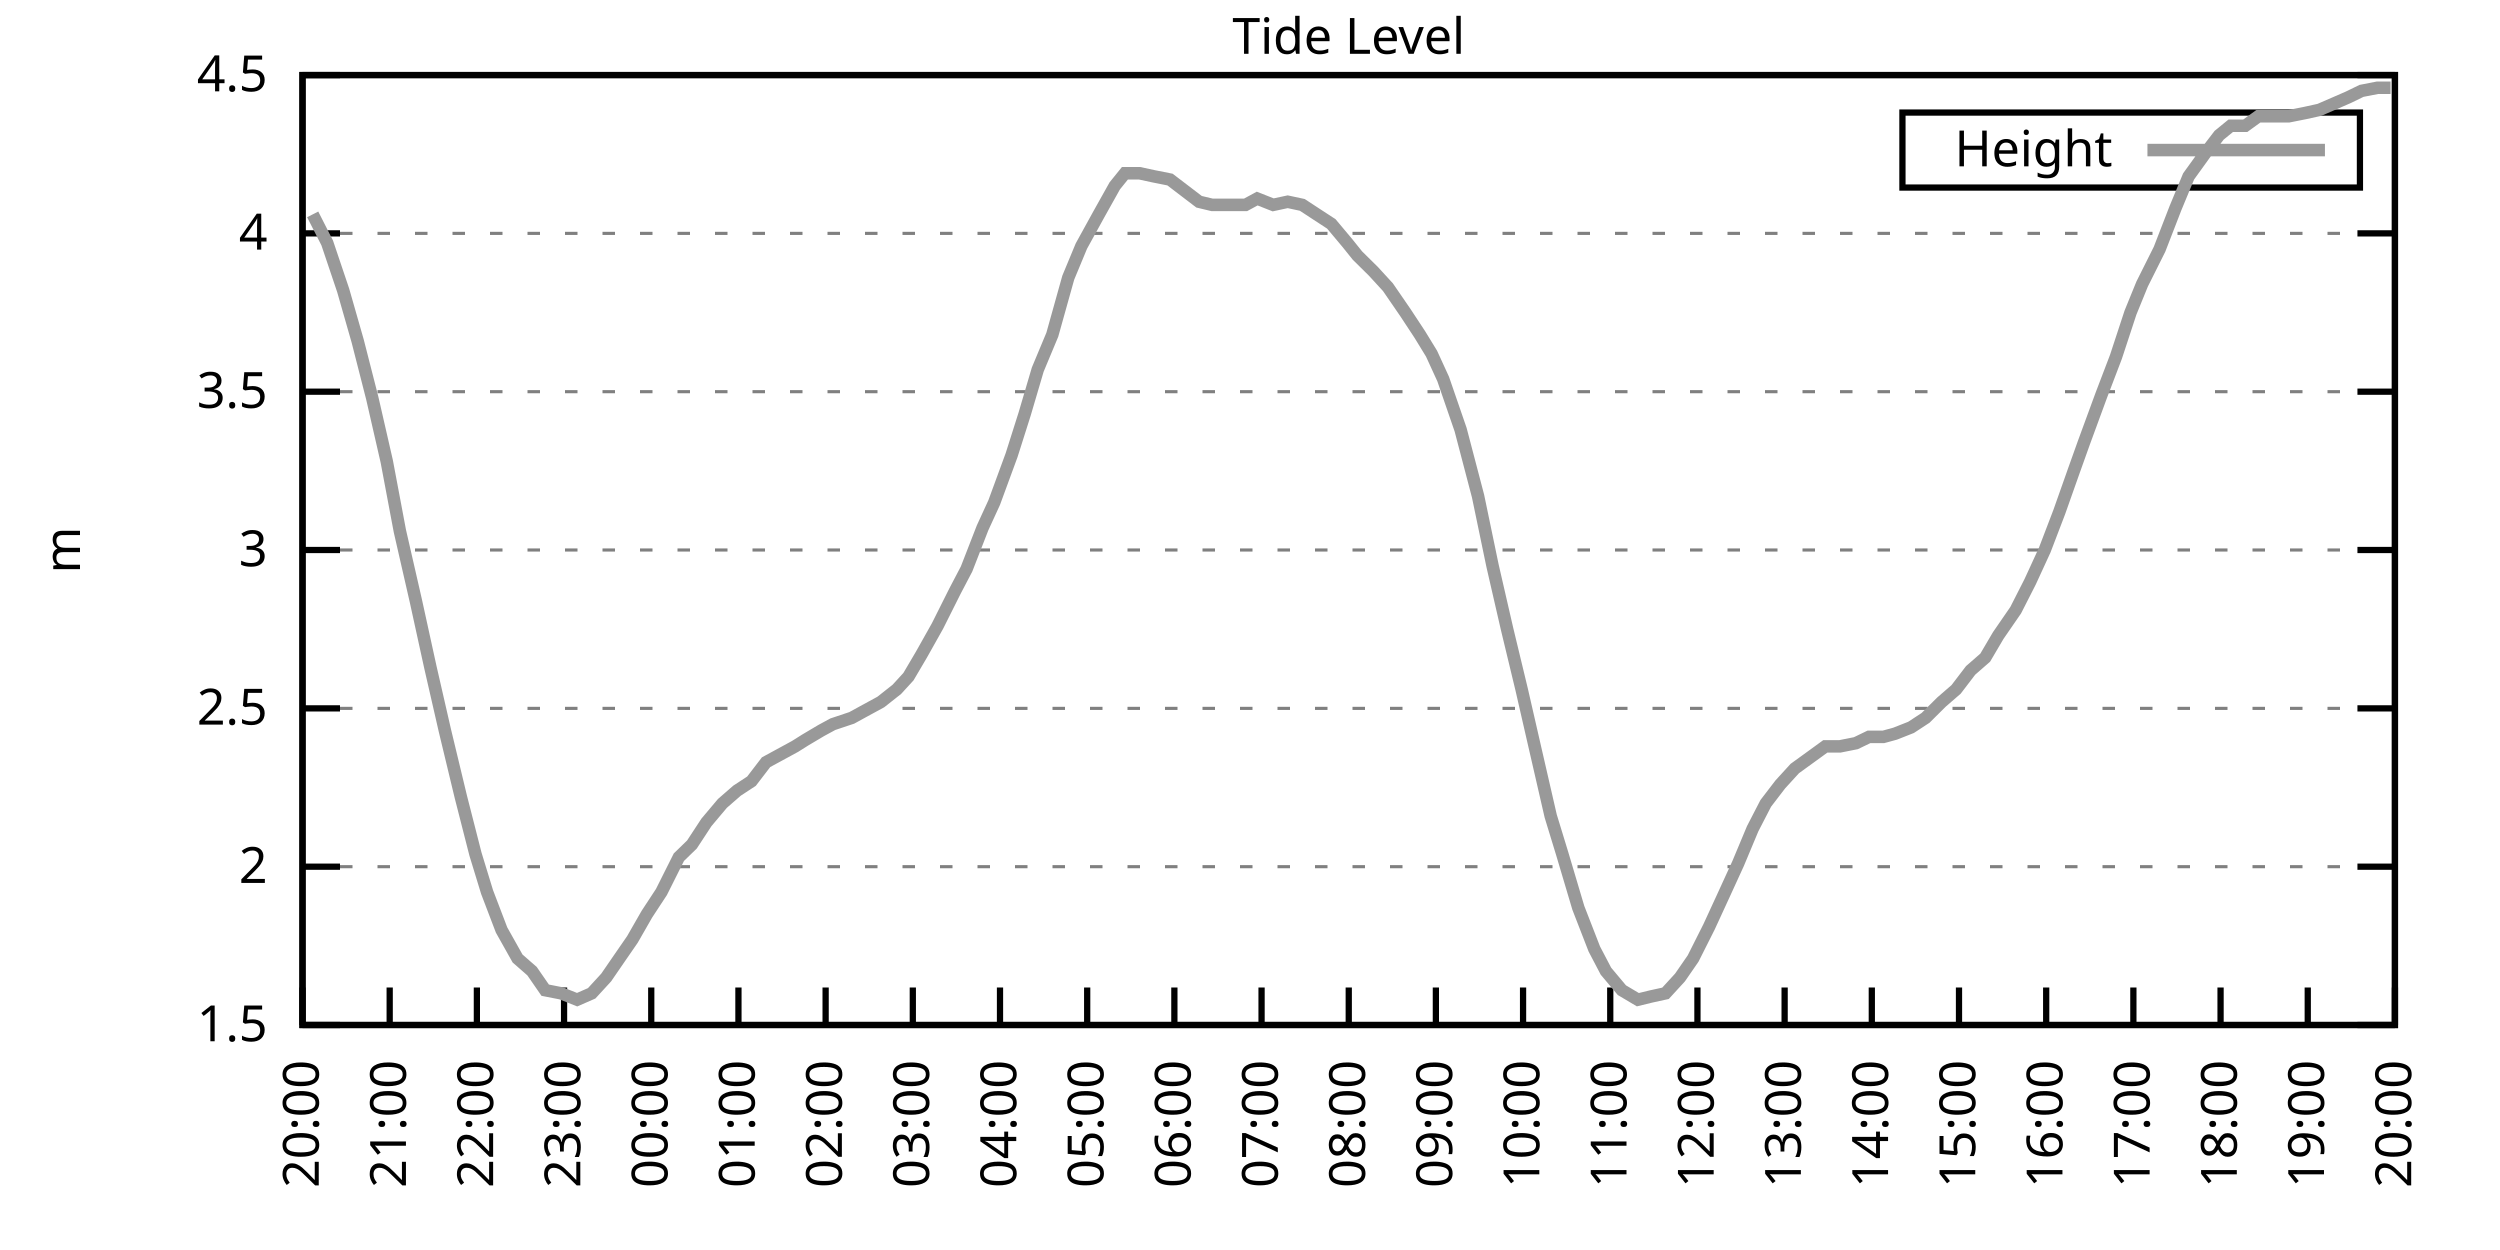
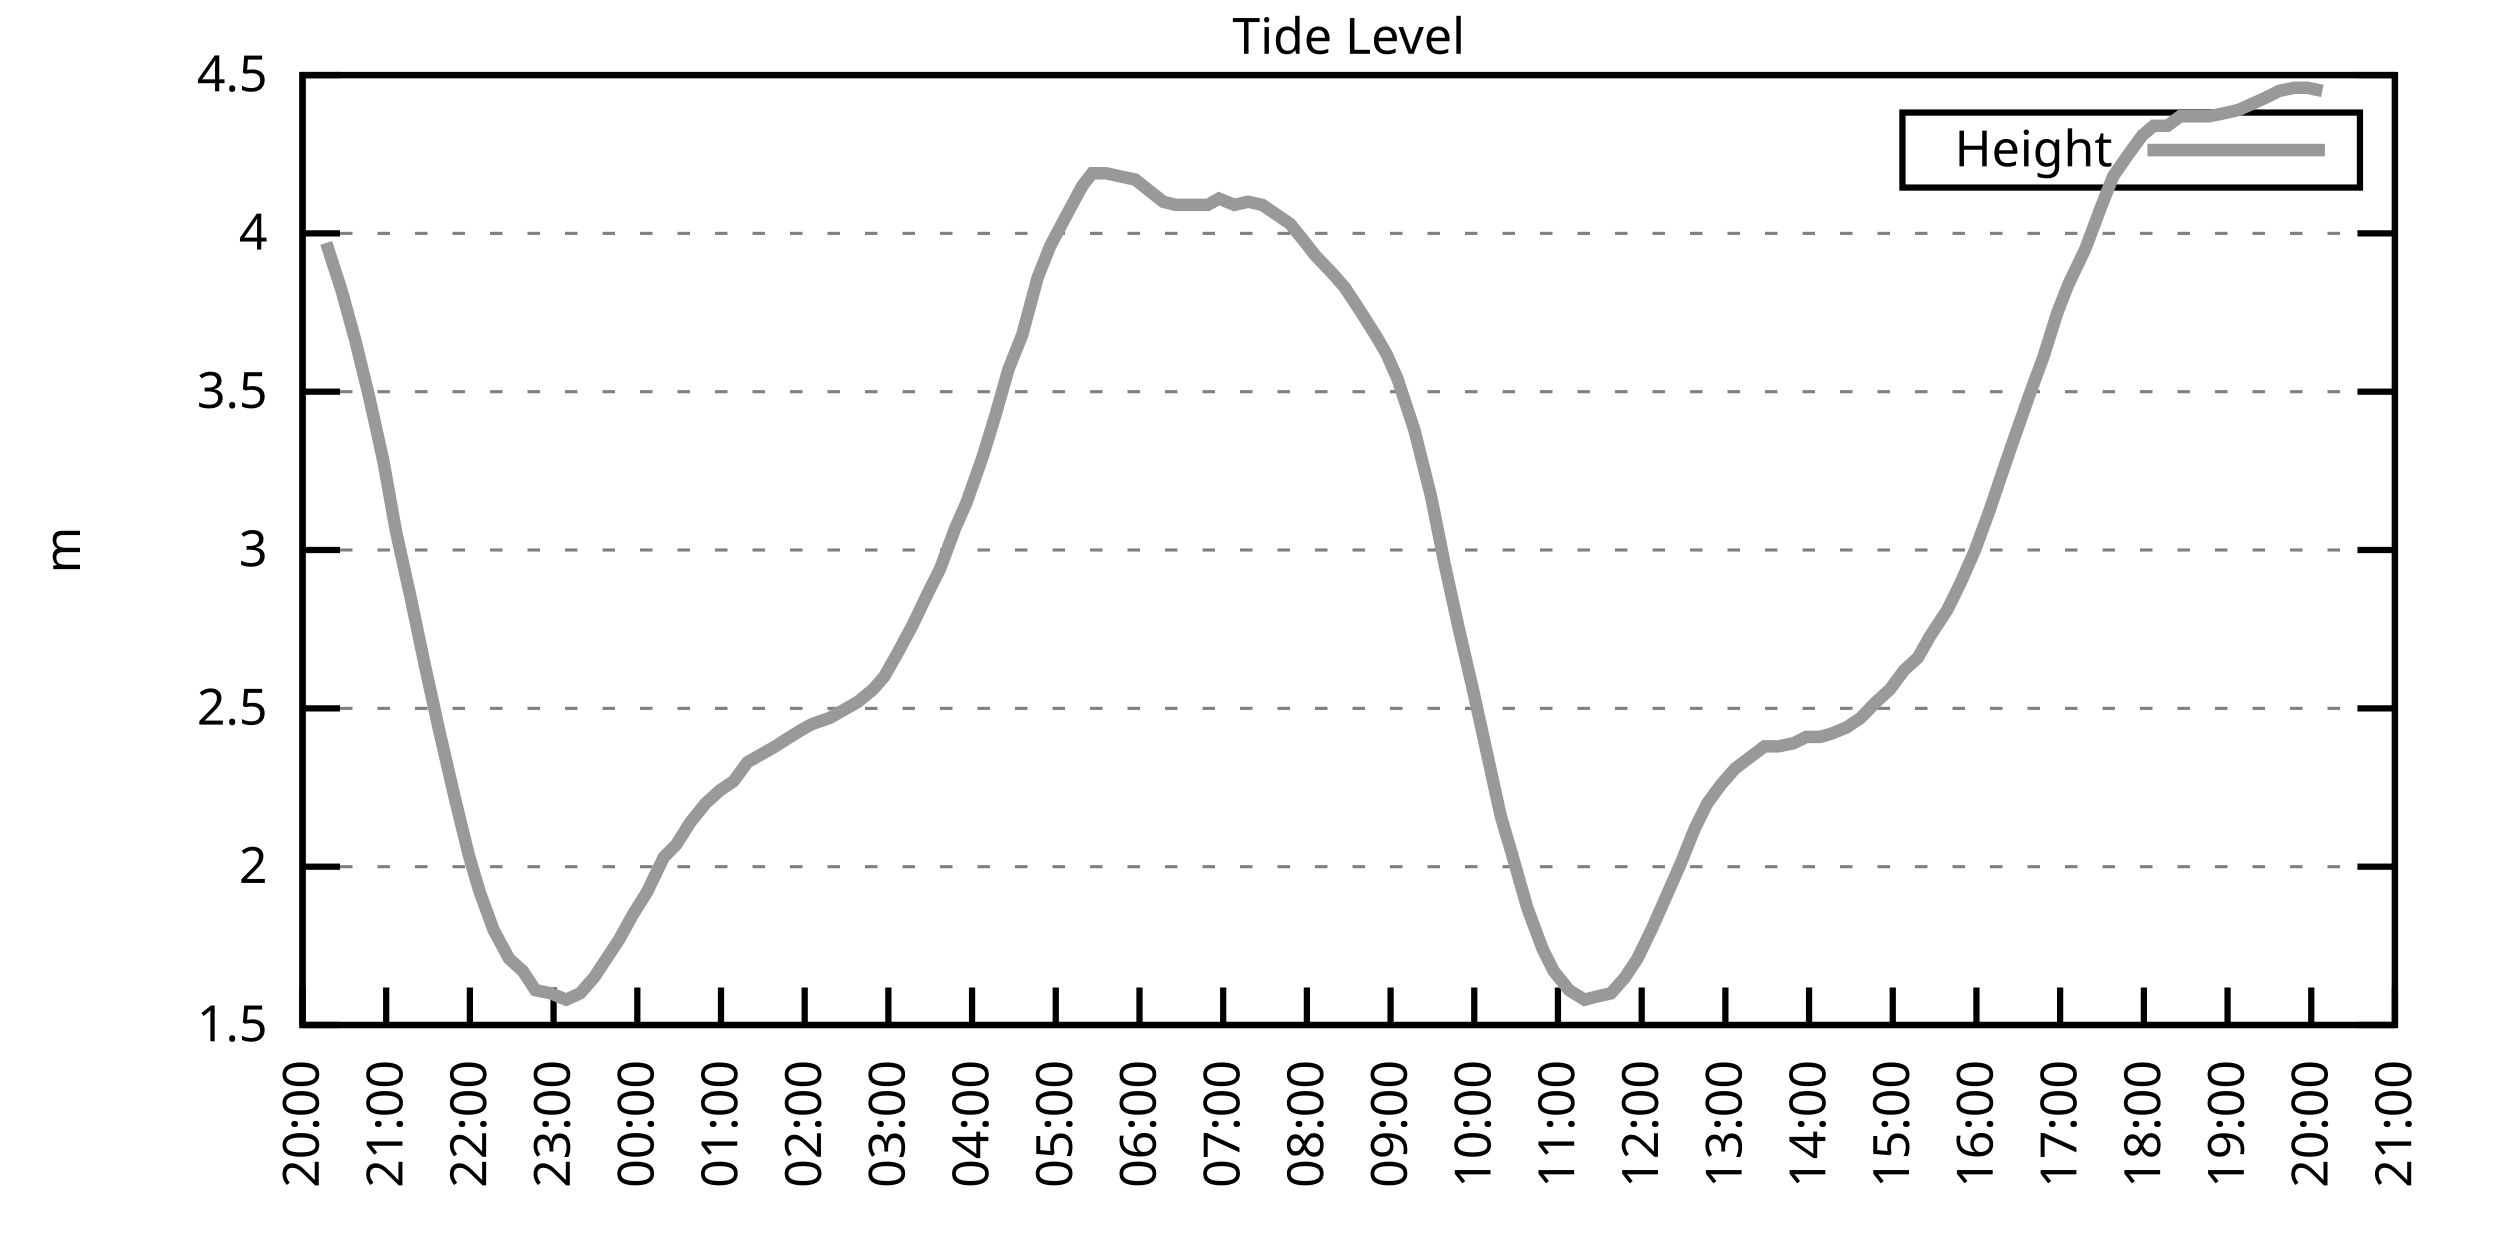
<svg xmlns="http://www.w3.org/2000/svg" xmlns:xlink="http://www.w3.org/1999/xlink" width="400" height="200" viewBox="0 0 400 200">
  <g id="gnuplot_canvas">
    <rect x="0" y="0" width="400" height="200" fill="none" />
    <defs>
      <circle id="gpDot" r="0.5" stroke-width="0.5" stroke="currentColor" />
      <path id="gpPt0" stroke-width="0.333" stroke="currentColor" d="M-1,0 h2 M0,-1 v2" />
      <path id="gpPt1" stroke-width="0.333" stroke="currentColor" d="M-1,-1 L1,1 M1,-1 L-1,1" />
      <path id="gpPt2" stroke-width="0.333" stroke="currentColor" d="M-1,0 L1,0 M0,-1 L0,1 M-1,-1 L1,1 M-1,1 L1,-1" />
      <rect id="gpPt3" stroke-width="0.333" stroke="currentColor" x="-1" y="-1" width="2" height="2" />
      <rect id="gpPt4" stroke-width="0.333" stroke="currentColor" fill="currentColor" x="-1" y="-1" width="2" height="2" />
      <circle id="gpPt5" stroke-width="0.333" stroke="currentColor" cx="0" cy="0" r="1" />
      <use xlink:href="#gpPt5" id="gpPt6" fill="currentColor" stroke="none" />
      <path id="gpPt7" stroke-width="0.333" stroke="currentColor" d="M0,-1.33 L-1.33,0.67 L1.33,0.67 z" />
      <use xlink:href="#gpPt7" id="gpPt8" fill="currentColor" stroke="none" />
      <use xlink:href="#gpPt7" id="gpPt9" stroke="currentColor" transform="rotate(180)" />
      <use xlink:href="#gpPt9" id="gpPt10" fill="currentColor" stroke="none" />
      <use xlink:href="#gpPt3" id="gpPt11" stroke="currentColor" transform="rotate(45)" />
      <use xlink:href="#gpPt11" id="gpPt12" fill="currentColor" stroke="none" />
      <path id="gpPt13" stroke-width="0.333" stroke="currentColor" d="M0,1.330 L1.265,0.411 L0.782,-1.067 L-0.782,-1.076 L-1.265,0.411 z" />
      <use xlink:href="#gpPt13" id="gpPt14" fill="currentColor" stroke="none" />
      <filter id="textbox" filterUnits="objectBoundingBox" x="0" y="0" height="1" width="1">
        <feFlood flood-color="white" flood-opacity="1" result="bgnd" />
        <feComposite in="SourceGraphic" in2="bgnd" operator="atop" />
      </filter>
      <filter id="greybox" filterUnits="objectBoundingBox" x="0" y="0" height="1" width="1">
        <feFlood flood-color="lightgrey" flood-opacity="1" result="grey" />
        <feComposite in="SourceGraphic" in2="grey" operator="atop" />
      </filter>
    </defs>
    <g fill="none" color="white" stroke="currentColor" stroke-width="1.00" stroke-linecap="butt" stroke-linejoin="miter">
</g>
    <g fill="none" color="black" stroke="currentColor" stroke-width="1.00" stroke-linecap="butt" stroke-linejoin="miter">
      <g stroke="none" shape-rendering="crispEdges">
        <polygon fill="rgb(255, 255, 255)" points="48.40,164.00 383.18,164.00 383.18,12.02 48.40,12.02 " />
      </g>
    </g>
    <g fill="none" color="black" stroke="currentColor" stroke-width="1.00" stroke-linecap="butt" stroke-linejoin="miter">
</g>
    <g fill="none" color="black" stroke="black" stroke-width="0.50" stroke-linecap="butt" stroke-linejoin="miter">
</g>
    <g fill="none" color="gray" stroke="currentColor" stroke-width="0.50" stroke-linecap="butt" stroke-linejoin="miter">
      <path stroke="gray" stroke-dasharray="2,4" class="gridline" d="M48.40,164.00 L383.19,164.00  " />
    </g>
    <g fill="none" color="gray" stroke="gray" stroke-width="1.00" stroke-linecap="butt" stroke-linejoin="miter">
</g>
    <g fill="none" color="black" stroke="currentColor" stroke-width="1.00" stroke-linecap="butt" stroke-linejoin="miter">
      <path stroke="black" d="M48.40,164.00 L54.40,164.00 M383.19,164.00 L377.19,164.00  " />
      <g transform="translate(42.80,166.60)" stroke="none" fill="black" font-family="Sans" font-size="8.00" text-anchor="end">
        <text>
          <tspan font-family="Sans"> 1.5</tspan>
        </text>
      </g>
    </g>
    <g fill="none" color="black" stroke="currentColor" stroke-width="1.00" stroke-linecap="butt" stroke-linejoin="miter">
</g>
    <g fill="none" color="black" stroke="black" stroke-width="0.50" stroke-linecap="butt" stroke-linejoin="miter">
</g>
    <g fill="none" color="gray" stroke="currentColor" stroke-width="0.50" stroke-linecap="butt" stroke-linejoin="miter">
      <path stroke="gray" stroke-dasharray="2,4" class="gridline" d="M48.40,138.67 L383.19,138.67  " />
    </g>
    <g fill="none" color="gray" stroke="gray" stroke-width="1.00" stroke-linecap="butt" stroke-linejoin="miter">
</g>
    <g fill="none" color="black" stroke="currentColor" stroke-width="1.00" stroke-linecap="butt" stroke-linejoin="miter">
      <path stroke="black" d="M48.40,138.67 L54.40,138.67 M383.19,138.67 L377.19,138.67  " />
      <g transform="translate(42.80,141.27)" stroke="none" fill="black" font-family="Sans" font-size="8.00" text-anchor="end">
        <text>
          <tspan font-family="Sans"> 2</tspan>
        </text>
      </g>
    </g>
    <g fill="none" color="black" stroke="currentColor" stroke-width="1.00" stroke-linecap="butt" stroke-linejoin="miter">
</g>
    <g fill="none" color="black" stroke="black" stroke-width="0.50" stroke-linecap="butt" stroke-linejoin="miter">
</g>
    <g fill="none" color="gray" stroke="currentColor" stroke-width="0.50" stroke-linecap="butt" stroke-linejoin="miter">
      <path stroke="gray" stroke-dasharray="2,4" class="gridline" d="M48.40,113.34 L383.19,113.34  " />
    </g>
    <g fill="none" color="gray" stroke="gray" stroke-width="1.00" stroke-linecap="butt" stroke-linejoin="miter">
</g>
    <g fill="none" color="black" stroke="currentColor" stroke-width="1.00" stroke-linecap="butt" stroke-linejoin="miter">
      <path stroke="black" d="M48.40,113.34 L54.40,113.34 M383.19,113.34 L377.19,113.34  " />
      <g transform="translate(42.80,115.94)" stroke="none" fill="black" font-family="Sans" font-size="8.00" text-anchor="end">
        <text>
          <tspan font-family="Sans"> 2.5</tspan>
        </text>
      </g>
    </g>
    <g fill="none" color="black" stroke="currentColor" stroke-width="1.00" stroke-linecap="butt" stroke-linejoin="miter">
</g>
    <g fill="none" color="black" stroke="black" stroke-width="0.50" stroke-linecap="butt" stroke-linejoin="miter">
</g>
    <g fill="none" color="gray" stroke="currentColor" stroke-width="0.50" stroke-linecap="butt" stroke-linejoin="miter">
      <path stroke="gray" stroke-dasharray="2,4" class="gridline" d="M48.40,88.00 L383.19,88.00  " />
    </g>
    <g fill="none" color="gray" stroke="gray" stroke-width="1.00" stroke-linecap="butt" stroke-linejoin="miter">
</g>
    <g fill="none" color="black" stroke="currentColor" stroke-width="1.00" stroke-linecap="butt" stroke-linejoin="miter">
      <path stroke="black" d="M48.40,88.00 L54.40,88.00 M383.19,88.00 L377.19,88.00  " />
      <g transform="translate(42.80,90.60)" stroke="none" fill="black" font-family="Sans" font-size="8.00" text-anchor="end">
        <text>
          <tspan font-family="Sans"> 3</tspan>
        </text>
      </g>
    </g>
    <g fill="none" color="black" stroke="currentColor" stroke-width="1.00" stroke-linecap="butt" stroke-linejoin="miter">
</g>
    <g fill="none" color="black" stroke="black" stroke-width="0.50" stroke-linecap="butt" stroke-linejoin="miter">
</g>
    <g fill="none" color="gray" stroke="currentColor" stroke-width="0.50" stroke-linecap="butt" stroke-linejoin="miter">
      <path stroke="gray" stroke-dasharray="2,4" class="gridline" d="M48.40,62.67 L383.19,62.67  " />
    </g>
    <g fill="none" color="gray" stroke="gray" stroke-width="1.00" stroke-linecap="butt" stroke-linejoin="miter">
</g>
    <g fill="none" color="black" stroke="currentColor" stroke-width="1.00" stroke-linecap="butt" stroke-linejoin="miter">
      <path stroke="black" d="M48.40,62.67 L54.40,62.67 M383.19,62.67 L377.19,62.67  " />
      <g transform="translate(42.80,65.27)" stroke="none" fill="black" font-family="Sans" font-size="8.00" text-anchor="end">
        <text>
          <tspan font-family="Sans"> 3.5</tspan>
        </text>
      </g>
    </g>
    <g fill="none" color="black" stroke="currentColor" stroke-width="1.00" stroke-linecap="butt" stroke-linejoin="miter">
</g>
    <g fill="none" color="black" stroke="black" stroke-width="0.50" stroke-linecap="butt" stroke-linejoin="miter">
</g>
    <g fill="none" color="gray" stroke="currentColor" stroke-width="0.50" stroke-linecap="butt" stroke-linejoin="miter">
      <path stroke="gray" stroke-dasharray="2,4" class="gridline" d="M48.40,37.34 L383.19,37.34  " />
    </g>
    <g fill="none" color="gray" stroke="gray" stroke-width="1.00" stroke-linecap="butt" stroke-linejoin="miter">
</g>
    <g fill="none" color="black" stroke="currentColor" stroke-width="1.00" stroke-linecap="butt" stroke-linejoin="miter">
      <path stroke="black" d="M48.40,37.34 L54.40,37.34 M383.19,37.34 L377.19,37.34  " />
      <g transform="translate(42.80,39.94)" stroke="none" fill="black" font-family="Sans" font-size="8.00" text-anchor="end">
        <text>
          <tspan font-family="Sans"> 4</tspan>
        </text>
      </g>
    </g>
    <g fill="none" color="black" stroke="currentColor" stroke-width="1.00" stroke-linecap="butt" stroke-linejoin="miter">
</g>
    <g fill="none" color="black" stroke="black" stroke-width="0.50" stroke-linecap="butt" stroke-linejoin="miter">
</g>
    <g fill="none" color="gray" stroke="currentColor" stroke-width="0.50" stroke-linecap="butt" stroke-linejoin="miter">
      <path stroke="gray" stroke-dasharray="2,4" class="gridline" d="M48.40,12.01 L383.19,12.01  " />
    </g>
    <g fill="none" color="gray" stroke="gray" stroke-width="1.00" stroke-linecap="butt" stroke-linejoin="miter">
</g>
    <g fill="none" color="black" stroke="currentColor" stroke-width="1.00" stroke-linecap="butt" stroke-linejoin="miter">
      <path stroke="black" d="M48.40,12.01 L54.40,12.01 M383.19,12.01 L377.19,12.01  " />
      <g transform="translate(42.80,14.61)" stroke="none" fill="black" font-family="Sans" font-size="8.00" text-anchor="end">
        <text>
          <tspan font-family="Sans"> 4.5</tspan>
        </text>
      </g>
    </g>
    <g fill="none" color="black" stroke="currentColor" stroke-width="1.00" stroke-linecap="butt" stroke-linejoin="miter">
      <path stroke="black" d="M48.40,164.00 L48.40,158.00  " />
      <g transform="translate(51.00,169.60) rotate(270.00)" stroke="none" fill="black" font-family="Sans" font-size="8.00" text-anchor="end">
        <text>
          <tspan font-family="Sans">20:00</tspan>
        </text>
      </g>
    </g>
    <g fill="none" color="black" stroke="currentColor" stroke-width="1.00" stroke-linecap="butt" stroke-linejoin="miter">
-       <path stroke="black" d="M62.35,164.00 L62.35,158.00  " />
-       <g transform="translate(64.95,169.60) rotate(270.00)" stroke="none" fill="black" font-family="Sans" font-size="8.00" text-anchor="end">
+       <path stroke="black" d="M61.79,164.00 L61.79,158.00  " />
+       <g transform="translate(64.39,169.60) rotate(270.00)" stroke="none" fill="black" font-family="Sans" font-size="8.00" text-anchor="end">
        <text>
          <tspan font-family="Sans">21:00</tspan>
        </text>
      </g>
    </g>
    <g fill="none" color="black" stroke="currentColor" stroke-width="1.00" stroke-linecap="butt" stroke-linejoin="miter">
-       <path stroke="black" d="M76.30,164.00 L76.30,158.00  " />
-       <g transform="translate(78.90,169.60) rotate(270.00)" stroke="none" fill="black" font-family="Sans" font-size="8.00" text-anchor="end">
+       <path stroke="black" d="M75.18,164.00 L75.18,158.00  " />
+       <g transform="translate(77.78,169.60) rotate(270.00)" stroke="none" fill="black" font-family="Sans" font-size="8.00" text-anchor="end">
        <text>
          <tspan font-family="Sans">22:00</tspan>
        </text>
      </g>
    </g>
    <g fill="none" color="black" stroke="currentColor" stroke-width="1.00" stroke-linecap="butt" stroke-linejoin="miter">
-       <path stroke="black" d="M90.25,164.00 L90.25,158.00  " />
-       <g transform="translate(92.85,169.60) rotate(270.00)" stroke="none" fill="black" font-family="Sans" font-size="8.00" text-anchor="end">
+       <path stroke="black" d="M88.57,164.00 L88.57,158.00  " />
+       <g transform="translate(91.17,169.60) rotate(270.00)" stroke="none" fill="black" font-family="Sans" font-size="8.00" text-anchor="end">
        <text>
          <tspan font-family="Sans">23:00</tspan>
        </text>
      </g>
    </g>
    <g fill="none" color="black" stroke="currentColor" stroke-width="1.00" stroke-linecap="butt" stroke-linejoin="miter">
-       <path stroke="black" d="M104.20,164.00 L104.20,158.00  " />
-       <g transform="translate(106.80,169.60) rotate(270.00)" stroke="none" fill="black" font-family="Sans" font-size="8.00" text-anchor="end">
+       <path stroke="black" d="M101.97,164.00 L101.97,158.00  " />
+       <g transform="translate(104.57,169.60) rotate(270.00)" stroke="none" fill="black" font-family="Sans" font-size="8.00" text-anchor="end">
        <text>
          <tspan font-family="Sans">00:00</tspan>
        </text>
      </g>
    </g>
    <g fill="none" color="black" stroke="currentColor" stroke-width="1.00" stroke-linecap="butt" stroke-linejoin="miter">
-       <path stroke="black" d="M118.15,164.00 L118.15,158.00  " />
-       <g transform="translate(120.75,169.60) rotate(270.00)" stroke="none" fill="black" font-family="Sans" font-size="8.00" text-anchor="end">
+       <path stroke="black" d="M115.36,164.00 L115.36,158.00  " />
+       <g transform="translate(117.96,169.60) rotate(270.00)" stroke="none" fill="black" font-family="Sans" font-size="8.00" text-anchor="end">
        <text>
          <tspan font-family="Sans">01:00</tspan>
        </text>
      </g>
    </g>
    <g fill="none" color="black" stroke="currentColor" stroke-width="1.00" stroke-linecap="butt" stroke-linejoin="miter">
-       <path stroke="black" d="M132.10,164.00 L132.10,158.00  " />
-       <g transform="translate(134.70,169.60) rotate(270.00)" stroke="none" fill="black" font-family="Sans" font-size="8.00" text-anchor="end">
+       <path stroke="black" d="M128.75,164.00 L128.75,158.00  " />
+       <g transform="translate(131.35,169.60) rotate(270.00)" stroke="none" fill="black" font-family="Sans" font-size="8.00" text-anchor="end">
        <text>
          <tspan font-family="Sans">02:00</tspan>
        </text>
      </g>
    </g>
    <g fill="none" color="black" stroke="currentColor" stroke-width="1.00" stroke-linecap="butt" stroke-linejoin="miter">
-       <path stroke="black" d="M146.05,164.00 L146.05,158.00  " />
-       <g transform="translate(148.65,169.60) rotate(270.00)" stroke="none" fill="black" font-family="Sans" font-size="8.00" text-anchor="end">
+       <path stroke="black" d="M142.14,164.00 L142.14,158.00  " />
+       <g transform="translate(144.74,169.60) rotate(270.00)" stroke="none" fill="black" font-family="Sans" font-size="8.00" text-anchor="end">
        <text>
          <tspan font-family="Sans">03:00</tspan>
        </text>
      </g>
    </g>
    <g fill="none" color="black" stroke="currentColor" stroke-width="1.00" stroke-linecap="butt" stroke-linejoin="miter">
-       <path stroke="black" d="M160.00,164.00 L160.00,158.00  " />
-       <g transform="translate(162.60,169.60) rotate(270.00)" stroke="none" fill="black" font-family="Sans" font-size="8.00" text-anchor="end">
+       <path stroke="black" d="M155.53,164.00 L155.53,158.00  " />
+       <g transform="translate(158.13,169.60) rotate(270.00)" stroke="none" fill="black" font-family="Sans" font-size="8.00" text-anchor="end">
        <text>
          <tspan font-family="Sans">04:00</tspan>
        </text>
      </g>
    </g>
    <g fill="none" color="black" stroke="currentColor" stroke-width="1.00" stroke-linecap="butt" stroke-linejoin="miter">
-       <path stroke="black" d="M173.95,164.00 L173.95,158.00  " />
-       <g transform="translate(176.55,169.60) rotate(270.00)" stroke="none" fill="black" font-family="Sans" font-size="8.00" text-anchor="end">
+       <path stroke="black" d="M168.92,164.00 L168.92,158.00  " />
+       <g transform="translate(171.52,169.60) rotate(270.00)" stroke="none" fill="black" font-family="Sans" font-size="8.00" text-anchor="end">
        <text>
          <tspan font-family="Sans">05:00</tspan>
        </text>
      </g>
    </g>
    <g fill="none" color="black" stroke="currentColor" stroke-width="1.00" stroke-linecap="butt" stroke-linejoin="miter">
-       <path stroke="black" d="M187.90,164.00 L187.90,158.00  " />
-       <g transform="translate(190.50,169.60) rotate(270.00)" stroke="none" fill="black" font-family="Sans" font-size="8.00" text-anchor="end">
+       <path stroke="black" d="M182.32,164.00 L182.32,158.00  " />
+       <g transform="translate(184.92,169.60) rotate(270.00)" stroke="none" fill="black" font-family="Sans" font-size="8.00" text-anchor="end">
        <text>
          <tspan font-family="Sans">06:00</tspan>
        </text>
      </g>
    </g>
    <g fill="none" color="black" stroke="currentColor" stroke-width="1.00" stroke-linecap="butt" stroke-linejoin="miter">
-       <path stroke="black" d="M201.85,164.00 L201.85,158.00  " />
-       <g transform="translate(204.45,169.60) rotate(270.00)" stroke="none" fill="black" font-family="Sans" font-size="8.00" text-anchor="end">
+       <path stroke="black" d="M195.71,164.00 L195.71,158.00  " />
+       <g transform="translate(198.31,169.60) rotate(270.00)" stroke="none" fill="black" font-family="Sans" font-size="8.00" text-anchor="end">
        <text>
          <tspan font-family="Sans">07:00</tspan>
        </text>
      </g>
    </g>
    <g fill="none" color="black" stroke="currentColor" stroke-width="1.00" stroke-linecap="butt" stroke-linejoin="miter">
-       <path stroke="black" d="M215.80,164.00 L215.80,158.00  " />
-       <g transform="translate(218.40,169.60) rotate(270.00)" stroke="none" fill="black" font-family="Sans" font-size="8.00" text-anchor="end">
+       <path stroke="black" d="M209.10,164.00 L209.10,158.00  " />
+       <g transform="translate(211.70,169.60) rotate(270.00)" stroke="none" fill="black" font-family="Sans" font-size="8.00" text-anchor="end">
        <text>
          <tspan font-family="Sans">08:00</tspan>
        </text>
      </g>
    </g>
    <g fill="none" color="black" stroke="currentColor" stroke-width="1.00" stroke-linecap="butt" stroke-linejoin="miter">
-       <path stroke="black" d="M229.74,164.00 L229.74,158.00  " />
-       <g transform="translate(232.34,169.60) rotate(270.00)" stroke="none" fill="black" font-family="Sans" font-size="8.00" text-anchor="end">
+       <path stroke="black" d="M222.49,164.00 L222.49,158.00  " />
+       <g transform="translate(225.09,169.60) rotate(270.00)" stroke="none" fill="black" font-family="Sans" font-size="8.00" text-anchor="end">
        <text>
          <tspan font-family="Sans">09:00</tspan>
        </text>
      </g>
    </g>
    <g fill="none" color="black" stroke="currentColor" stroke-width="1.00" stroke-linecap="butt" stroke-linejoin="miter">
-       <path stroke="black" d="M243.69,164.00 L243.69,158.00  " />
-       <g transform="translate(246.29,169.60) rotate(270.00)" stroke="none" fill="black" font-family="Sans" font-size="8.00" text-anchor="end">
+       <path stroke="black" d="M235.88,164.00 L235.88,158.00  " />
+       <g transform="translate(238.48,169.60) rotate(270.00)" stroke="none" fill="black" font-family="Sans" font-size="8.00" text-anchor="end">
        <text>
          <tspan font-family="Sans">10:00</tspan>
        </text>
      </g>
    </g>
    <g fill="none" color="black" stroke="currentColor" stroke-width="1.00" stroke-linecap="butt" stroke-linejoin="miter">
-       <path stroke="black" d="M257.64,164.00 L257.64,158.00  " />
-       <g transform="translate(260.24,169.60) rotate(270.00)" stroke="none" fill="black" font-family="Sans" font-size="8.00" text-anchor="end">
+       <path stroke="black" d="M249.27,164.00 L249.27,158.00  " />
+       <g transform="translate(251.87,169.60) rotate(270.00)" stroke="none" fill="black" font-family="Sans" font-size="8.00" text-anchor="end">
        <text>
          <tspan font-family="Sans">11:00</tspan>
        </text>
      </g>
    </g>
    <g fill="none" color="black" stroke="currentColor" stroke-width="1.00" stroke-linecap="butt" stroke-linejoin="miter">
-       <path stroke="black" d="M271.59,164.00 L271.59,158.00  " />
-       <g transform="translate(274.19,169.60) rotate(270.00)" stroke="none" fill="black" font-family="Sans" font-size="8.00" text-anchor="end">
+       <path stroke="black" d="M262.67,164.00 L262.67,158.00  " />
+       <g transform="translate(265.27,169.60) rotate(270.00)" stroke="none" fill="black" font-family="Sans" font-size="8.00" text-anchor="end">
        <text>
          <tspan font-family="Sans">12:00</tspan>
        </text>
      </g>
    </g>
    <g fill="none" color="black" stroke="currentColor" stroke-width="1.00" stroke-linecap="butt" stroke-linejoin="miter">
-       <path stroke="black" d="M285.54,164.00 L285.54,158.00  " />
-       <g transform="translate(288.14,169.60) rotate(270.00)" stroke="none" fill="black" font-family="Sans" font-size="8.00" text-anchor="end">
+       <path stroke="black" d="M276.06,164.00 L276.06,158.00  " />
+       <g transform="translate(278.66,169.60) rotate(270.00)" stroke="none" fill="black" font-family="Sans" font-size="8.00" text-anchor="end">
        <text>
          <tspan font-family="Sans">13:00</tspan>
        </text>
      </g>
    </g>
    <g fill="none" color="black" stroke="currentColor" stroke-width="1.00" stroke-linecap="butt" stroke-linejoin="miter">
-       <path stroke="black" d="M299.49,164.00 L299.49,158.00  " />
-       <g transform="translate(302.09,169.60) rotate(270.00)" stroke="none" fill="black" font-family="Sans" font-size="8.00" text-anchor="end">
+       <path stroke="black" d="M289.45,164.00 L289.45,158.00  " />
+       <g transform="translate(292.05,169.60) rotate(270.00)" stroke="none" fill="black" font-family="Sans" font-size="8.00" text-anchor="end">
        <text>
          <tspan font-family="Sans">14:00</tspan>
        </text>
      </g>
    </g>
    <g fill="none" color="black" stroke="currentColor" stroke-width="1.00" stroke-linecap="butt" stroke-linejoin="miter">
-       <path stroke="black" d="M313.44,164.00 L313.44,158.00  " />
-       <g transform="translate(316.04,169.60) rotate(270.00)" stroke="none" fill="black" font-family="Sans" font-size="8.00" text-anchor="end">
+       <path stroke="black" d="M302.84,164.00 L302.84,158.00  " />
+       <g transform="translate(305.44,169.60) rotate(270.00)" stroke="none" fill="black" font-family="Sans" font-size="8.00" text-anchor="end">
        <text>
          <tspan font-family="Sans">15:00</tspan>
        </text>
      </g>
    </g>
    <g fill="none" color="black" stroke="currentColor" stroke-width="1.00" stroke-linecap="butt" stroke-linejoin="miter">
-       <path stroke="black" d="M327.39,164.00 L327.39,158.00  " />
-       <g transform="translate(329.99,169.60) rotate(270.00)" stroke="none" fill="black" font-family="Sans" font-size="8.00" text-anchor="end">
+       <path stroke="black" d="M316.23,164.00 L316.23,158.00  " />
+       <g transform="translate(318.83,169.60) rotate(270.00)" stroke="none" fill="black" font-family="Sans" font-size="8.00" text-anchor="end">
        <text>
          <tspan font-family="Sans">16:00</tspan>
        </text>
      </g>
    </g>
    <g fill="none" color="black" stroke="currentColor" stroke-width="1.00" stroke-linecap="butt" stroke-linejoin="miter">
-       <path stroke="black" d="M341.34,164.00 L341.34,158.00  " />
-       <g transform="translate(343.94,169.60) rotate(270.00)" stroke="none" fill="black" font-family="Sans" font-size="8.00" text-anchor="end">
+       <path stroke="black" d="M329.62,164.00 L329.62,158.00  " />
+       <g transform="translate(332.22,169.60) rotate(270.00)" stroke="none" fill="black" font-family="Sans" font-size="8.00" text-anchor="end">
        <text>
          <tspan font-family="Sans">17:00</tspan>
        </text>
      </g>
    </g>
    <g fill="none" color="black" stroke="currentColor" stroke-width="1.00" stroke-linecap="butt" stroke-linejoin="miter">
-       <path stroke="black" d="M355.29,164.00 L355.29,158.00  " />
-       <g transform="translate(357.89,169.60) rotate(270.00)" stroke="none" fill="black" font-family="Sans" font-size="8.00" text-anchor="end">
+       <path stroke="black" d="M343.02,164.00 L343.02,158.00  " />
+       <g transform="translate(345.62,169.60) rotate(270.00)" stroke="none" fill="black" font-family="Sans" font-size="8.00" text-anchor="end">
        <text>
          <tspan font-family="Sans">18:00</tspan>
        </text>
      </g>
    </g>
    <g fill="none" color="black" stroke="currentColor" stroke-width="1.00" stroke-linecap="butt" stroke-linejoin="miter">
-       <path stroke="black" d="M369.24,164.00 L369.24,158.00  " />
-       <g transform="translate(371.84,169.60) rotate(270.00)" stroke="none" fill="black" font-family="Sans" font-size="8.00" text-anchor="end">
+       <path stroke="black" d="M356.41,164.00 L356.41,158.00  " />
+       <g transform="translate(359.01,169.60) rotate(270.00)" stroke="none" fill="black" font-family="Sans" font-size="8.00" text-anchor="end">
        <text>
          <tspan font-family="Sans">19:00</tspan>
+         </text>
+       </g>
+     </g>
+     <g fill="none" color="black" stroke="currentColor" stroke-width="1.00" stroke-linecap="butt" stroke-linejoin="miter">
+       <path stroke="black" d="M369.80,164.00 L369.80,158.00  " />
+       <g transform="translate(372.40,169.60) rotate(270.00)" stroke="none" fill="black" font-family="Sans" font-size="8.00" text-anchor="end">
+         <text>
+           <tspan font-family="Sans">20:00</tspan>
        </text>
      </g>
    </g>
    <g fill="none" color="black" stroke="currentColor" stroke-width="1.00" stroke-linecap="butt" stroke-linejoin="miter">
      <path stroke="black" d="M383.19,164.00 L383.19,158.00  " />
      <g transform="translate(385.79,169.60) rotate(270.00)" stroke="none" fill="black" font-family="Sans" font-size="8.00" text-anchor="end">
        <text>
-           <tspan font-family="Sans">20:00</tspan>
+           <tspan font-family="Sans">21:00</tspan>
        </text>
      </g>
    </g>
    <g fill="none" color="black" stroke="currentColor" stroke-width="1.00" stroke-linecap="butt" stroke-linejoin="miter">
</g>
    <g fill="none" color="black" stroke="currentColor" stroke-width="1.00" stroke-linecap="butt" stroke-linejoin="miter">
      <path stroke="black" d="M48.40,12.01 L48.40,164.00 L383.19,164.00 L383.19,12.01 L48.40,12.01 Z  " />
    </g>
    <g fill="none" color="black" stroke="currentColor" stroke-width="1.00" stroke-linecap="butt" stroke-linejoin="miter">
</g>
    <g fill="none" color="black" stroke="currentColor" stroke-width="1.00" stroke-linecap="butt" stroke-linejoin="miter">
      <path stroke="black" d="M304.39,30.01 L304.39,18.01 L377.59,18.01 L377.59,30.01 L304.39,30.01 Z  " />
    </g>
    <g id="Tide_level_plot_1">
      <g fill="none" color="white" stroke="black" stroke-width="2.00" stroke-linecap="butt" stroke-linejoin="miter">
</g>
      <g fill="none" color="black" stroke="currentColor" stroke-width="2.00" stroke-linecap="butt" stroke-linejoin="miter">
        <g transform="translate(337.99,26.61)" stroke="none" fill="black" font-family="Sans" font-size="8.00" text-anchor="end">
          <text>
            <tspan font-family="Sans">Height</tspan>
          </text>
        </g>
      </g>
      <g fill="none" color="black" stroke="currentColor" stroke-width="2.00" stroke-linecap="butt" stroke-linejoin="miter">
-         <path stroke="rgb(153, 153, 153)" d="M343.59,24.01 L371.99,24.01 M50.03,34.30 L52.35,38.86 L54.91,46.46 L57.23,54.57 L59.56,63.69 L61.88,73.82   L63.98,84.97 L66.53,96.11 L68.86,106.75 L71.18,116.88 L73.74,127.52 L76.07,136.64 L77.93,142.72 L80.25,148.80   L82.81,153.36 L85.13,155.39 L87.23,158.43 L89.78,158.93 L92.34,159.95 L94.67,158.93 L96.99,156.40 L99.08,153.36   L101.18,150.32 L103.50,146.27 L105.83,142.72 L108.62,137.15 L110.71,135.12 L113.03,131.58 L115.59,128.54 L117.92,126.51   L120.24,124.99 L122.57,121.95 L124.43,120.94 L127.22,119.42 L128.84,118.40 L131.40,116.88 L133.26,115.87 L136.28,114.86   L138.14,113.84 L140.93,112.32 L143.49,110.30 L145.35,108.27 L147.44,104.72 L150.00,100.16 L152.79,94.59 L154.65,91.04   L157.21,84.46 L159.07,80.41 L161.86,72.81 L163.95,66.22 L166.04,59.13 L168.37,53.55 L170.92,44.43 L173.02,39.37   L175.81,34.30 L178.36,29.74 L179.99,27.72 L182.32,27.72 L184.64,28.22 L187.20,28.73 L191.85,32.28 L193.94,32.78   L196.73,32.78 L199.29,32.78 L201.15,31.77 L203.71,32.78 L206.03,32.28 L208.36,32.78 L210.68,34.30 L213.01,35.82   L215.56,38.86 L217.19,40.89 L219.75,43.42 L222.07,45.95 L224.86,50.01 L227.19,53.55 L229.05,56.59 L230.91,60.65   L233.70,68.75 L236.49,79.39 L238.81,90.54 L241.14,100.67 L243.46,110.30 L245.55,119.42 L248.11,130.56 L249.97,136.64   L252.53,145.25 L255.09,151.84 L256.95,155.39 L259.50,158.43 L262.06,159.95 L264.15,159.44 L266.48,158.93 L268.80,156.40   L270.90,153.36 L273.45,148.29 L275.78,143.23 L278.10,138.16 L280.43,132.59 L282.52,128.54 L284.85,125.50 L287.17,122.96   L289.96,120.94 L292.05,119.42 L294.38,119.42 L296.94,118.91 L299.03,117.90 L301.35,117.90 L303.21,117.39 L305.77,116.38   L308.09,114.86 L310.65,112.32 L312.98,110.30 L315.30,107.26 L317.63,105.23 L319.72,101.68 L322.51,97.63 L324.83,93.07   L327.16,88.00 L329.48,81.93 L331.81,75.34 L333.44,70.78 L336.23,63.18 L338.55,57.10 L340.88,50.01 L342.74,45.45   L345.53,39.87 L348.08,33.29 L350.18,28.22 L352.73,24.68 L355.06,21.64 L356.92,20.12 L359.24,20.12 L361.34,18.60   L363.66,18.60 L366.22,18.60 L368.78,18.09 L371.10,17.58 L373.43,16.57 L375.75,15.56 L377.84,14.54 L380.40,14.04   L382.49,14.04  " />
+         <path stroke="rgb(153, 153, 153)" d="M343.59,24.01 L371.99,24.01 M52.19,38.86 L54.65,46.46 L56.88,54.57 L59.11,63.69 L61.35,73.82 L63.35,84.97   L65.81,96.11 L68.04,106.75 L70.27,116.88 L72.73,127.52 L74.96,136.64 L76.75,142.72 L78.98,148.80 L81.43,153.36   L83.66,155.39 L85.67,158.43 L88.13,158.93 L90.58,159.95 L92.82,158.93 L95.05,156.40 L97.06,153.36 L99.06,150.32   L101.30,146.27 L103.53,142.72 L106.21,137.15 L108.22,135.12 L110.45,131.58 L112.90,128.54 L115.13,126.51 L117.37,124.99   L119.60,121.95 L121.38,120.94 L124.06,119.42 L125.62,118.40 L128.08,116.88 L129.87,115.87 L132.77,114.86 L134.55,113.84   L137.23,112.32 L139.69,110.30 L141.47,108.27 L143.48,104.72 L145.94,100.16 L148.61,94.59 L150.40,91.04 L152.85,84.46   L154.64,80.41 L157.32,72.81 L159.33,66.22 L161.34,59.13 L163.57,53.55 L166.02,44.43 L168.03,39.37 L170.71,34.30   L173.17,29.74 L174.73,27.72 L176.96,27.72 L179.19,28.22 L181.65,28.73 L186.11,32.28 L188.12,32.78 L190.80,32.78   L193.25,32.78 L195.04,31.77 L197.49,32.78 L199.73,32.28 L201.96,32.78 L204.19,34.30 L206.42,35.82 L208.88,38.86   L210.44,40.89 L212.89,43.42 L215.13,45.95 L217.80,50.01 L220.04,53.55 L221.82,56.59 L223.61,60.65 L226.29,68.75   L228.96,79.39 L231.20,90.54 L233.43,100.67 L235.66,110.30 L237.67,119.42 L240.12,130.56 L241.91,136.64 L244.36,145.25   L246.82,151.84 L248.60,155.39 L251.06,158.43 L253.51,159.95 L255.52,159.44 L257.76,158.93 L259.99,156.40 L262.00,153.36   L264.45,148.29 L266.68,143.23 L268.92,138.16 L271.15,132.59 L273.16,128.54 L275.39,125.50 L277.62,122.96 L280.30,120.94   L282.31,119.42 L284.54,119.42 L286.99,118.91 L289.00,117.90 L291.23,117.90 L293.02,117.39 L295.48,116.38 L297.71,114.86   L300.16,112.32 L302.39,110.30 L304.63,107.26 L306.86,105.23 L308.87,101.68 L311.54,97.63 L313.78,93.07 L316.01,88.00   L318.24,81.93 L320.47,75.34 L322.04,70.78 L324.71,63.18 L326.95,57.10 L329.18,50.01 L330.96,45.45 L333.64,39.87   L336.10,33.29 L338.10,28.22 L340.56,24.68 L342.79,21.64 L344.58,20.12 L346.81,20.12 L348.82,18.60 L351.05,18.60   L353.51,18.60 L355.96,18.09 L358.19,17.58 L360.42,16.57 L362.66,15.56 L364.66,14.54 L367.12,14.04 L369.13,14.04   L371.58,14.54  " />
      </g>
    </g>
    <g fill="none" color="black" stroke="currentColor" stroke-width="2.00" stroke-linecap="butt" stroke-linejoin="miter">
</g>
    <g fill="none" color="black" stroke="black" stroke-width="1.00" stroke-linecap="butt" stroke-linejoin="miter">
</g>
    <g fill="none" color="black" stroke="currentColor" stroke-width="1.00" stroke-linecap="butt" stroke-linejoin="miter">
      <path stroke="black" d="M48.40,12.01 L48.40,164.00 L383.19,164.00 L383.19,12.01 L48.40,12.01 Z  " />
      <g transform="translate(12.80,88.01) rotate(270.00)" stroke="none" fill="black" font-family="Sans" font-size="8.00" text-anchor="middle">
        <text>
          <tspan font-family="Sans">m</tspan>
        </text>
      </g>
    </g>
    <g fill="none" color="black" stroke="currentColor" stroke-width="1.00" stroke-linecap="butt" stroke-linejoin="miter">
</g>
    <g fill="none" color="black" stroke="currentColor" stroke-width="1.00" stroke-linecap="butt" stroke-linejoin="miter">
      <g transform="translate(215.79,8.61)" stroke="none" fill="black" font-family="Sans" font-size="8.00" text-anchor="middle">
        <text>
          <tspan font-family="Sans">Tide Level</tspan>
        </text>
      </g>
    </g>
    <g fill="none" color="black" stroke="currentColor" stroke-width="1.00" stroke-linecap="butt" stroke-linejoin="miter">
</g>
  </g>
</svg>
